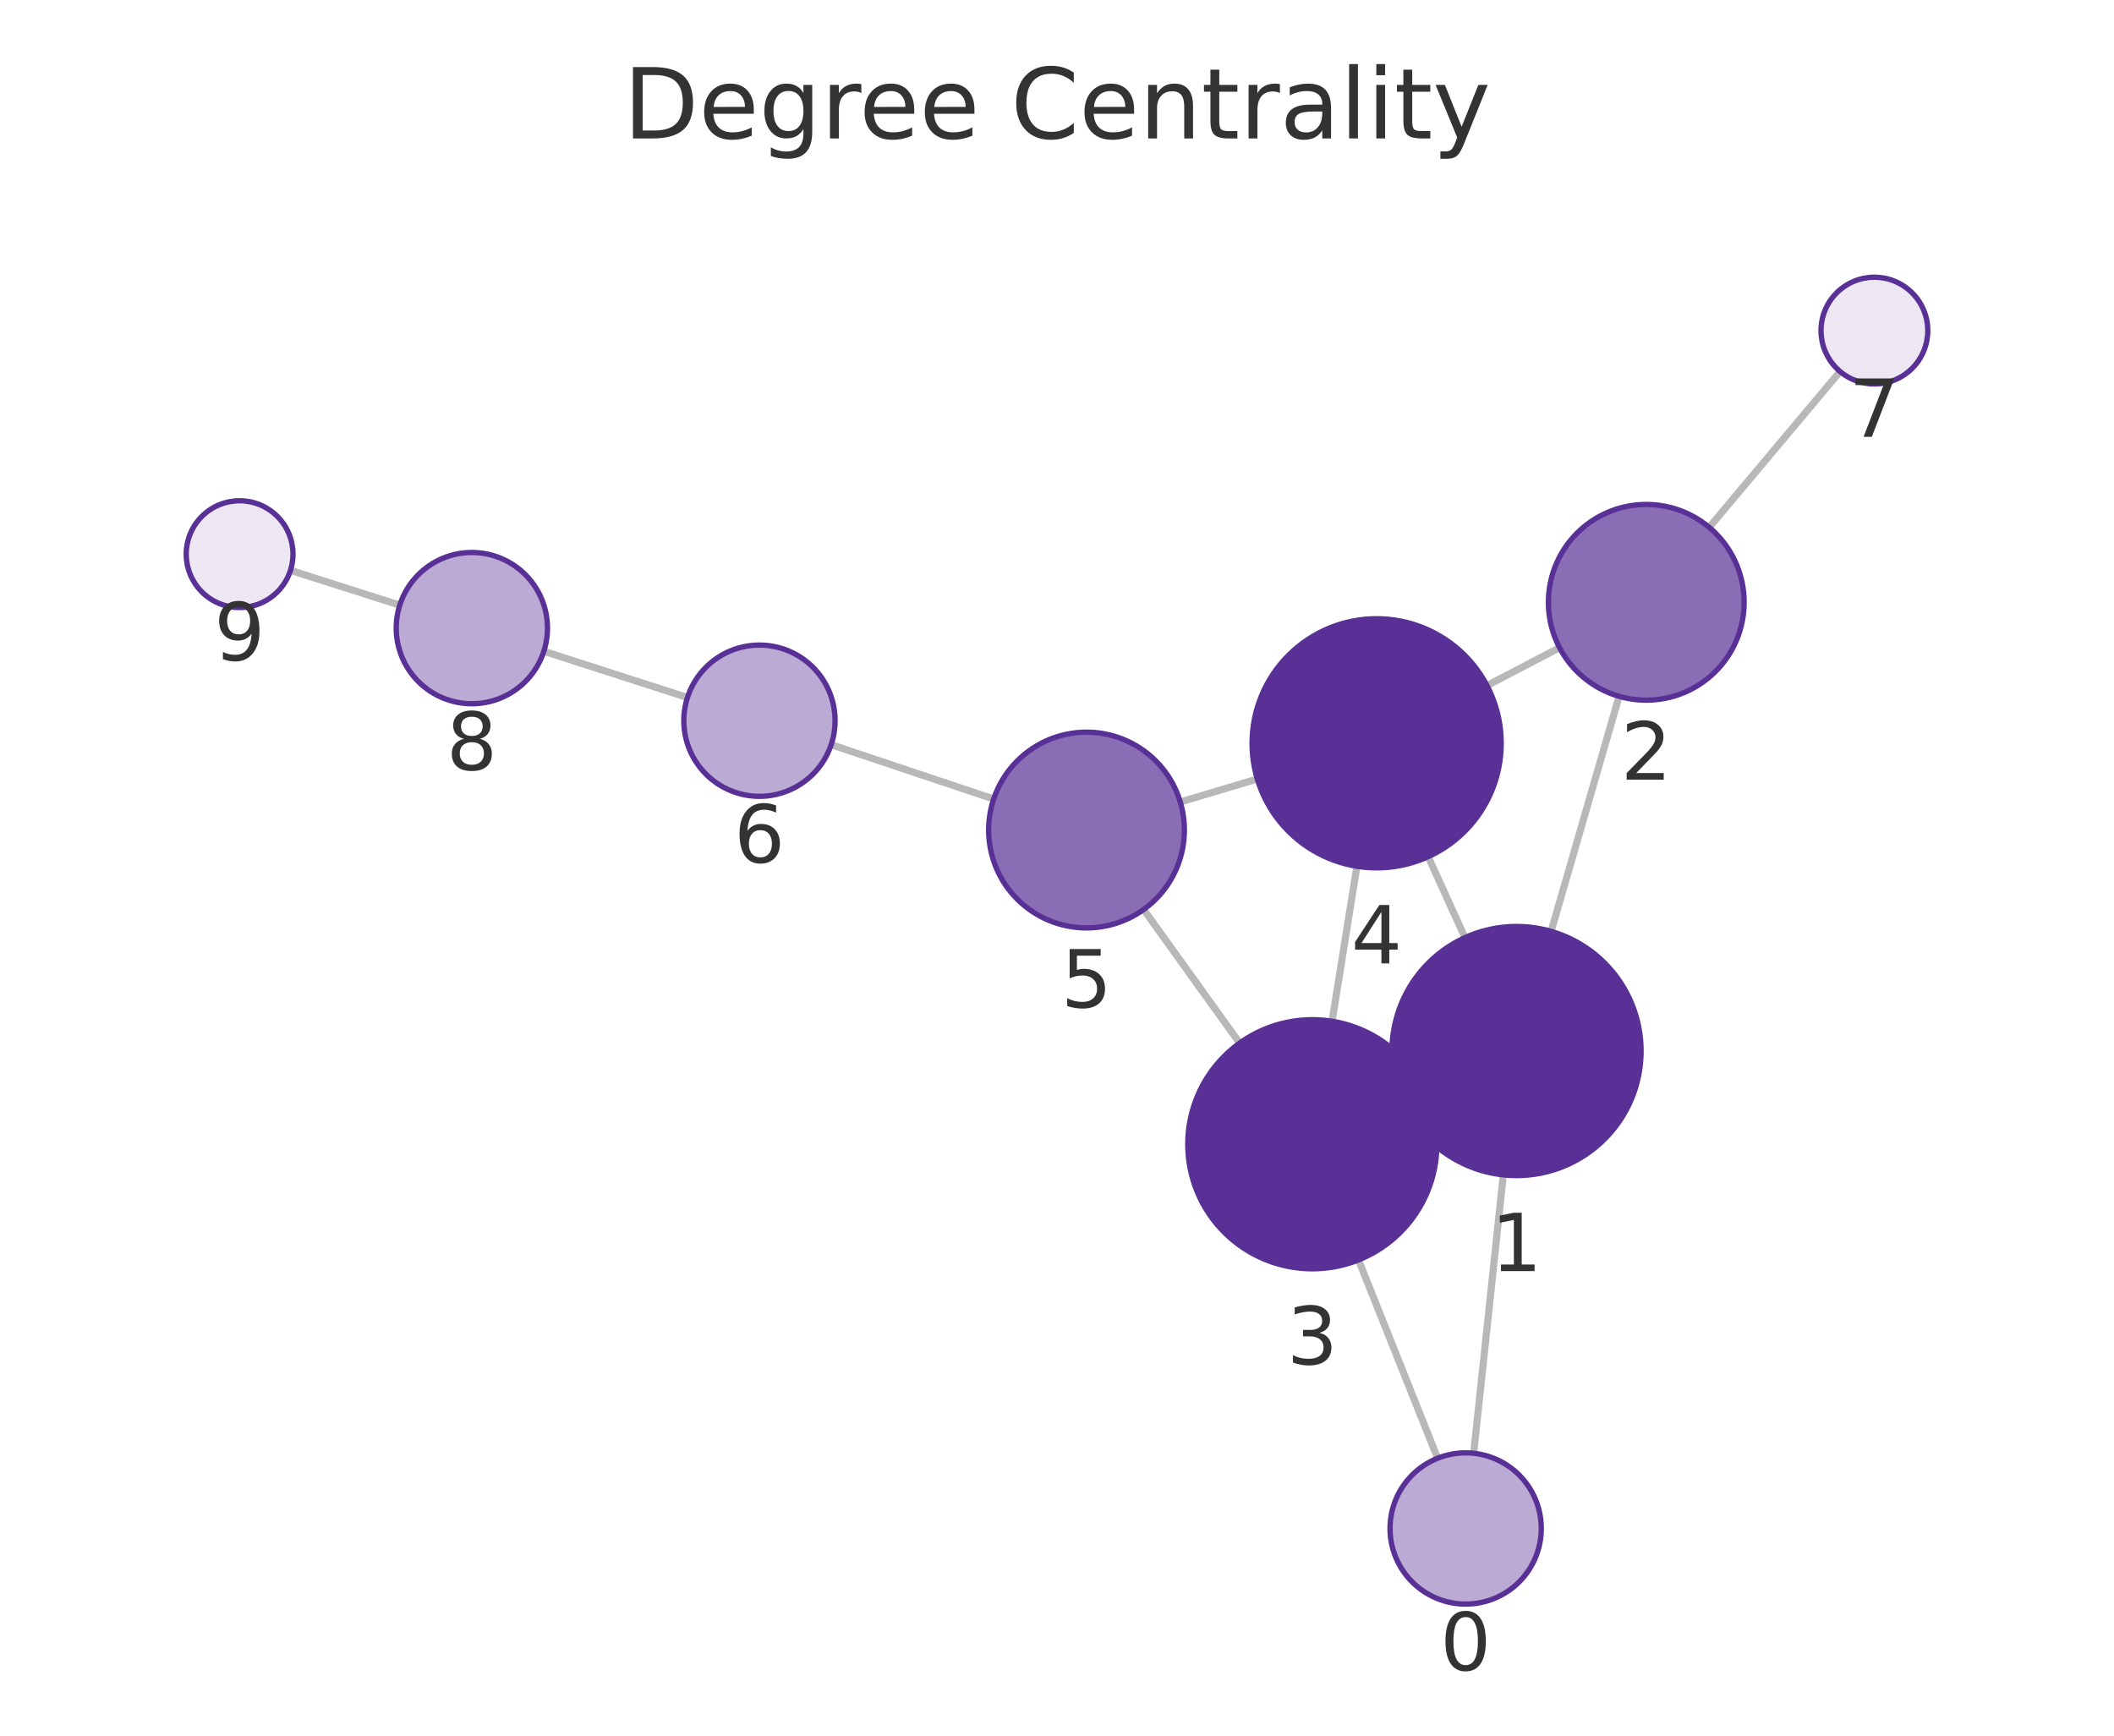
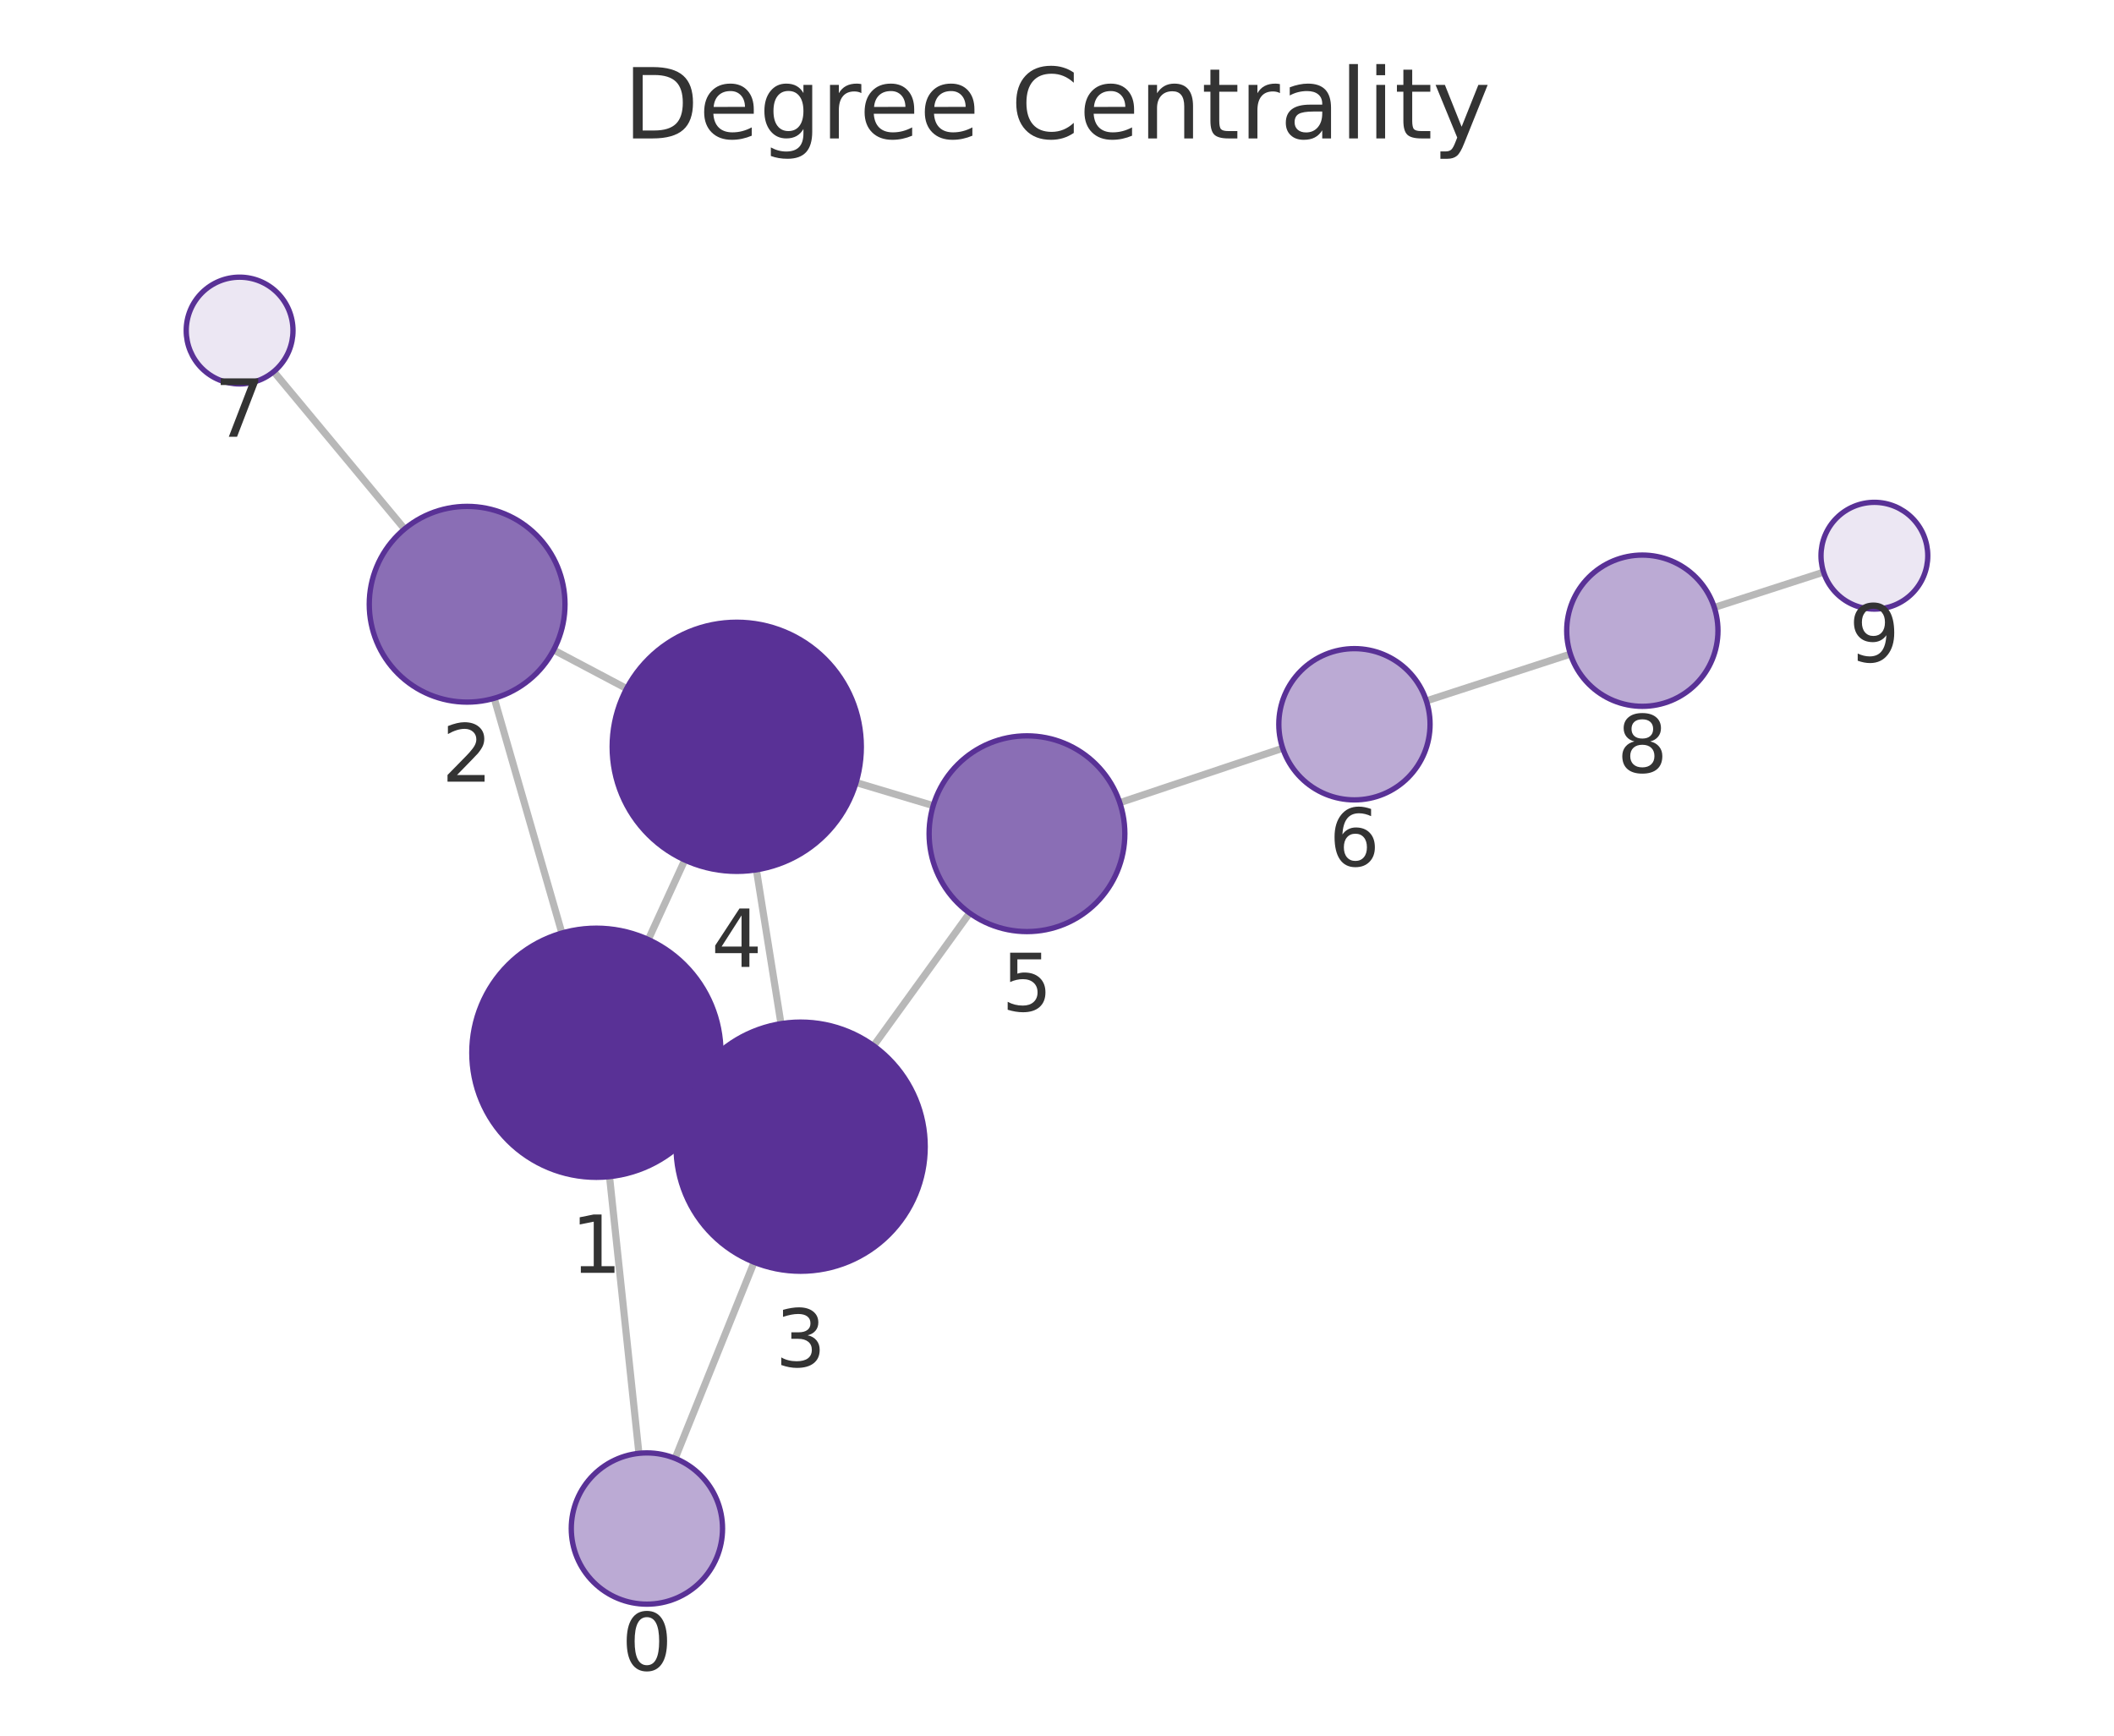
<svg xmlns="http://www.w3.org/2000/svg" xmlns:xlink="http://www.w3.org/1999/xlink" width="237.6pt" height="195.078pt" viewBox="0 0 237.6 195.078" version="1.1">
  <defs>
    <style type="text/css">*{stroke-linejoin: round; stroke-linecap: butt}</style>
  </defs>
  <g id="figure_1">
    <g id="patch_1">
      <path d="M 0 195.078  L 237.6 195.078  L 237.6 0  L 0 0  L 0 195.078  z " style="fill: none" />
    </g>
    <g id="axes_1">
      <g id="patch_2">
        <path d="M 7.2 187.878  L 230.4 187.878  L 230.4 21.558  L 7.2 21.558  L 7.2 187.878  z " style="fill: none" />
      </g>
      <g id="EdgeCollection_1">
-         <path d="M 165.631 163.34  L 168.964 132.051  " clip-path="url(#p1d1f352571)" style="fill: #b8b8b8; stroke: #b8b8b8; stroke-width: 0.8" />
-         <path d="M 161.581 163.897  L 152.687 141.61  " clip-path="url(#p1d1f352571)" style="fill: #b8b8b8; stroke: #b8b8b8; stroke-width: 0.8" />
-         <path d="M 174.336 104.68  L 181.975 78.264  " clip-path="url(#p1d1f352571)" style="fill: #b8b8b8; stroke: #b8b8b8; stroke-width: 0.8" />
-         <path d="M 157.712 123.944  L 160.234 122.792  " clip-path="url(#p1d1f352571)" style="fill: #b8b8b8; stroke: #b8b8b8; stroke-width: 0.8" />
-         <path d="M 164.653 105.384  L 160.519 96.288  " clip-path="url(#p1d1f352571)" style="fill: #b8b8b8; stroke: #b8b8b8; stroke-width: 0.8" />
-         <path d="M 175.282 72.794  L 167.131 77.056  " clip-path="url(#p1d1f352571)" style="fill: #b8b8b8; stroke: #b8b8b8; stroke-width: 0.8" />
-         <path d="M 192.103 59.272  L 206.812 41.753  " clip-path="url(#p1d1f352571)" style="fill: #b8b8b8; stroke: #b8b8b8; stroke-width: 0.8" />
-         <path d="M 149.715 114.783  L 152.508 97.367  " clip-path="url(#p1d1f352571)" style="fill: #b8b8b8; stroke: #b8b8b8; stroke-width: 0.8" />
-         <path d="M 139.328 117.238  L 128.537 102.224  " clip-path="url(#p1d1f352571)" style="fill: #b8b8b8; stroke: #b8b8b8; stroke-width: 0.8" />
-         <path d="M 141.312 87.554  L 132.656 90.141  " clip-path="url(#p1d1f352571)" style="fill: #b8b8b8; stroke: #b8b8b8; stroke-width: 0.8" />
-         <path d="M 111.684 89.805  L 93.418 83.698  " clip-path="url(#p1d1f352571)" style="fill: #b8b8b8; stroke: #b8b8b8; stroke-width: 0.8" />
-         <path d="M 77.266 78.398  L 61.124 73.201  " clip-path="url(#p1d1f352571)" style="fill: #b8b8b8; stroke: #b8b8b8; stroke-width: 0.8" />
-         <path d="M 44.933 68.017  L 32.647 64.104  " clip-path="url(#p1d1f352571)" style="fill: #b8b8b8; stroke: #b8b8b8; stroke-width: 0.8" />
+         <path d="M 71.81 163.346  L 68.508 132.246  " clip-path="url(#p5c2a547241)" style="fill: #b8b8b8; stroke: #b8b8b8; stroke-width: 0.8" />
+         <path d="M 75.882 163.914  L 84.757 141.867  " clip-path="url(#p5c2a547241)" style="fill: #b8b8b8; stroke: #b8b8b8; stroke-width: 0.8" />
+         <path d="M 63.153 104.872  L 55.548 78.484  " clip-path="url(#p5c2a547241)" style="fill: #b8b8b8; stroke: #b8b8b8; stroke-width: 0.8" />
+         <path d="M 79.749 124.173  L 77.266 123.031  " clip-path="url(#p5c2a547241)" style="fill: #b8b8b8; stroke: #b8b8b8; stroke-width: 0.8" />
+         <path d="M 72.868 105.599  L 76.968 96.662  " clip-path="url(#p5c2a547241)" style="fill: #b8b8b8; stroke: #b8b8b8; stroke-width: 0.8" />
+         <path d="M 62.226 73.056  L 70.429 77.393  " clip-path="url(#p5c2a547241)" style="fill: #b8b8b8; stroke: #b8b8b8; stroke-width: 0.8" />
+         <path d="M 45.47 59.455  L 30.766 41.767  " clip-path="url(#p5c2a547241)" style="fill: #b8b8b8; stroke: #b8b8b8; stroke-width: 0.8" />
+         <path d="M 87.777 115.055  L 85.014 97.762  " clip-path="url(#p5c2a547241)" style="fill: #b8b8b8; stroke: #b8b8b8; stroke-width: 0.8" />
+         <path d="M 98.19 117.536  L 108.979 102.618  " clip-path="url(#p5c2a547241)" style="fill: #b8b8b8; stroke: #b8b8b8; stroke-width: 0.8" />
+         <path d="M 96.218 87.953  L 104.887 90.549  " clip-path="url(#p5c2a547241)" style="fill: #b8b8b8; stroke: #b8b8b8; stroke-width: 0.8" />
+         <path d="M 125.858 90.218  L 144.168 84.097  " clip-path="url(#p5c2a547241)" style="fill: #b8b8b8; stroke: #b8b8b8; stroke-width: 0.8" />
+         <path d="M 160.314 78.776  L 176.504 73.514  " clip-path="url(#p5c2a547241)" style="fill: #b8b8b8; stroke: #b8b8b8; stroke-width: 0.8" />
+         <path d="M 192.676 68.274  L 204.96 64.304  " clip-path="url(#p5c2a547241)" style="fill: #b8b8b8; stroke: #b8b8b8; stroke-width: 0.8" />
      </g>
      <g id="VertexCollection_1">
-         <path d="M 164.731 180.292  C 166.985 180.292 169.147 179.396 170.741 177.802  C 172.335 176.208 173.231 174.046 173.231 171.792  C 173.231 169.538 172.335 167.375 170.741 165.782  C 169.147 164.188 166.985 163.292 164.731 163.292  C 162.477 163.292 160.314 164.188 158.721 165.782  C 157.127 167.375 156.231 169.538 156.231 171.792  C 156.231 174.046 157.127 176.208 158.721 177.802  C 160.314 179.396 162.477 180.292 164.731 180.292  z " clip-path="url(#p1d1f352571)" style="fill: #bbaad4; stroke: #593196; stroke-width: 0.6" />
-         <path d="M 170.447 132.129  C 174.16 132.129 177.721 130.654 180.347 128.029  C 182.972 125.403 184.447 121.842 184.447 118.129  C 184.447 114.416 182.972 110.855 180.347 108.23  C 177.721 105.604 174.16 104.129 170.447 104.129  C 166.734 104.129 163.173 105.604 160.548 108.23  C 157.922 110.855 156.447 114.416 156.447 118.129  C 156.447 121.842 157.922 125.403 160.548 128.029  C 163.173 130.654 166.734 132.129 170.447 132.129  z " clip-path="url(#p1d1f352571)" style="fill: #593196; stroke: #593196; stroke-width: 0.6" />
-         <path d="M 185.03 78.697  C 187.947 78.697 190.745 77.538 192.808 75.475  C 194.871 73.412 196.03 70.614 196.03 67.697  C 196.03 64.779 194.871 61.981 192.808 59.918  C 190.745 57.856 187.947 56.697 185.03 56.697  C 182.113 56.697 179.315 57.856 177.252 59.918  C 175.189 61.981 174.03 64.779 174.03 67.697  C 174.03 70.614 175.189 73.412 177.252 75.475  C 179.315 77.538 182.113 78.697 185.03 78.697  z " clip-path="url(#p1d1f352571)" style="fill: #8a6eb5; stroke: #593196; stroke-width: 0.6" />
-         <path d="M 147.498 142.607  C 151.211 142.607 154.772 141.132 157.398 138.506  C 160.023 135.881 161.498 132.32 161.498 128.607  C 161.498 124.894 160.023 121.333 157.398 118.707  C 154.772 116.082 151.211 114.607 147.498 114.607  C 143.785 114.607 140.224 116.082 137.599 118.707  C 134.973 121.333 133.498 124.894 133.498 128.607  C 133.498 132.32 134.973 135.881 137.599 138.506  C 140.224 141.132 143.785 142.607 147.498 142.607  z " clip-path="url(#p1d1f352571)" style="fill: #593196; stroke: #593196; stroke-width: 0.6" />
-         <path d="M 154.725 97.543  C 158.438 97.543 161.999 96.068 164.624 93.443  C 167.25 90.818 168.725 87.256 168.725 83.543  C 168.725 79.831 167.25 76.269 164.624 73.644  C 161.999 71.019 158.438 69.543 154.725 69.543  C 151.012 69.543 147.451 71.019 144.825 73.644  C 142.2 76.269 140.725 79.831 140.725 83.543  C 140.725 87.256 142.2 90.818 144.825 93.443  C 147.451 96.068 151.012 97.543 154.725 97.543  z " clip-path="url(#p1d1f352571)" style="fill: #593196; stroke: #593196; stroke-width: 0.6" />
-         <path d="M 122.117 104.292  C 125.034 104.292 127.832 103.133 129.895 101.07  C 131.958 99.008 133.117 96.209 133.117 93.292  C 133.117 90.375 131.958 87.577 129.895 85.514  C 127.832 83.451 125.034 82.292 122.117 82.292  C 119.2 82.292 116.402 83.451 114.339 85.514  C 112.276 87.577 111.117 90.375 111.117 93.292  C 111.117 96.209 112.276 99.008 114.339 101.07  C 116.402 103.133 119.2 104.292 122.117 104.292  z " clip-path="url(#p1d1f352571)" style="fill: #8a6eb5; stroke: #593196; stroke-width: 0.6" />
-         <path d="M 85.357 89.503  C 87.611 89.503 89.773 88.607 91.367 87.013  C 92.961 85.419 93.857 83.257 93.857 81.003  C 93.857 78.749 92.961 76.586 91.367 74.992  C 89.773 73.398 87.611 72.503 85.357 72.503  C 83.102 72.503 80.94 73.398 79.346 74.992  C 77.752 76.586 76.857 78.749 76.857 81.003  C 76.857 83.257 77.752 85.419 79.346 87.013  C 80.94 88.607 83.102 89.503 85.357 89.503  z " clip-path="url(#p1d1f352571)" style="fill: #bbaad4; stroke: #593196; stroke-width: 0.6" />
-         <path d="M 210.67 43.158  C 212.261 43.158 213.787 42.526 214.912 41.401  C 216.038 40.276 216.67 38.749 216.67 37.158  C 216.67 35.567 216.038 34.041 214.912 32.916  C 213.787 31.79 212.261 31.158 210.67 31.158  C 209.079 31.158 207.552 31.79 206.427 32.916  C 205.302 34.041 204.67 35.567 204.67 37.158  C 204.67 38.749 205.302 40.276 206.427 41.401  C 207.552 42.526 209.079 43.158 210.67 43.158  z " clip-path="url(#p1d1f352571)" style="fill: #ece7f3; stroke: #593196; stroke-width: 0.6" />
-         <path d="M 53.033 79.096  C 55.287 79.096 57.449 78.2 59.043 76.606  C 60.637 75.012 61.533 72.85 61.533 70.596  C 61.533 68.342 60.637 66.18 59.043 64.586  C 57.449 62.992 55.287 62.096 53.033 62.096  C 50.778 62.096 48.616 62.992 47.022 64.586  C 45.428 66.18 44.533 68.342 44.533 70.596  C 44.533 72.85 45.428 75.012 47.022 76.606  C 48.616 78.2 50.778 79.096 53.033 79.096  z " clip-path="url(#p1d1f352571)" style="fill: #bbaad4; stroke: #593196; stroke-width: 0.6" />
-         <path d="M 26.93 68.283  C 28.521 68.283 30.048 67.651 31.173 66.526  C 32.298 65.401 32.93 63.874 32.93 62.283  C 32.93 60.692 32.298 59.166 31.173 58.04  C 30.048 56.915 28.521 56.283 26.93 56.283  C 25.339 56.283 23.813 56.915 22.688 58.04  C 21.562 59.166 20.93 60.692 20.93 62.283  C 20.93 63.874 21.562 65.401 22.688 66.526  C 23.813 67.651 25.339 68.283 26.93 68.283  z " clip-path="url(#p1d1f352571)" style="fill: #ece7f3; stroke: #593196; stroke-width: 0.6" />
+         <path d="M 72.708 180.299  C 74.962 180.299 77.124 179.403 78.718 177.809  C 80.312 176.215 81.208 174.053 81.208 171.799  C 81.208 169.545 80.312 167.383 78.718 165.789  C 77.124 164.195 74.962 163.299 72.708 163.299  C 70.453 163.299 68.291 164.195 66.697 165.789  C 65.103 167.383 64.208 169.545 64.208 171.799  C 64.208 174.053 65.103 176.215 66.697 177.809  C 68.291 179.403 70.453 180.299 72.708 180.299  z " clip-path="url(#p5c2a547241)" style="fill: #bbaad4; stroke: #593196; stroke-width: 0.6" />
+         <path d="M 67.03 132.324  C 70.742 132.324 74.304 130.849 76.929 128.224  C 79.554 125.598 81.03 122.037 81.03 118.324  C 81.03 114.611 79.554 111.05 76.929 108.425  C 74.304 105.799 70.742 104.324 67.03 104.324  C 63.317 104.324 59.755 105.799 57.13 108.425  C 54.505 111.05 53.03 114.611 53.03 118.324  C 53.03 122.037 54.505 125.598 57.13 128.224  C 59.755 130.849 63.317 132.324 67.03 132.324  z " clip-path="url(#p5c2a547241)" style="fill: #593196; stroke: #593196; stroke-width: 0.6" />
+         <path d="M 52.502 78.914  C 55.419 78.914 58.217 77.755 60.28 75.693  C 62.342 73.63 63.502 70.832 63.502 67.914  C 63.502 64.997 62.342 62.199 60.28 60.136  C 58.217 58.073 55.419 56.914 52.502 56.914  C 49.584 56.914 46.786 58.073 44.723 60.136  C 42.661 62.199 41.502 64.997 41.502 67.914  C 41.502 70.832 42.661 73.63 44.723 75.693  C 46.786 77.755 49.584 78.914 52.502 78.914  z " clip-path="url(#p5c2a547241)" style="fill: #8a6eb5; stroke: #593196; stroke-width: 0.6" />
+         <path d="M 89.985 142.88  C 93.698 142.88 97.26 141.405 99.885 138.779  C 102.51 136.154 103.985 132.593 103.985 128.88  C 103.985 125.167 102.51 121.606 99.885 118.98  C 97.26 116.355 93.698 114.88 89.985 114.88  C 86.273 114.88 82.711 116.355 80.086 118.98  C 77.461 121.606 75.985 125.167 75.985 128.88  C 75.985 132.593 77.461 136.154 80.086 138.779  C 82.711 141.405 86.273 142.88 89.985 142.88  z " clip-path="url(#p5c2a547241)" style="fill: #593196; stroke: #593196; stroke-width: 0.6" />
+         <path d="M 82.806 97.937  C 86.519 97.937 90.08 96.462 92.705 93.837  C 95.331 91.211 96.806 87.65 96.806 83.937  C 96.806 80.224 95.331 76.663 92.705 74.038  C 90.08 71.412 86.519 69.937 82.806 69.937  C 79.093 69.937 75.532 71.412 72.906 74.038  C 70.281 76.663 68.806 80.224 68.806 83.937  C 68.806 87.65 70.281 91.211 72.906 93.837  C 75.532 96.462 79.093 97.937 82.806 97.937  z " clip-path="url(#p5c2a547241)" style="fill: #593196; stroke: #593196; stroke-width: 0.6" />
+         <path d="M 115.425 104.705  C 118.342 104.705 121.14 103.546 123.203 101.483  C 125.266 99.42 126.425 96.622 126.425 93.705  C 126.425 90.787 125.266 87.989 123.203 85.926  C 121.14 83.864 118.342 82.705 115.425 82.705  C 112.508 82.705 109.709 83.864 107.647 85.926  C 105.584 87.989 104.425 90.787 104.425 93.705  C 104.425 96.622 105.584 99.42 107.647 101.483  C 109.709 103.546 112.508 104.705 115.425 104.705  z " clip-path="url(#p5c2a547241)" style="fill: #8a6eb5; stroke: #593196; stroke-width: 0.6" />
+         <path d="M 152.23 89.903  C 154.484 89.903 156.646 89.007 158.24 87.413  C 159.834 85.819 160.73 83.657 160.73 81.403  C 160.73 79.149 159.834 76.986 158.24 75.392  C 156.646 73.798 154.484 72.903 152.23 72.903  C 149.976 72.903 147.814 73.798 146.22 75.392  C 144.626 76.986 143.73 79.149 143.73 81.403  C 143.73 83.657 144.626 85.819 146.22 87.413  C 147.814 89.007 149.976 89.903 152.23 89.903  z " clip-path="url(#p5c2a547241)" style="fill: #bbaad4; stroke: #593196; stroke-width: 0.6" />
+         <path d="M 26.931 43.153  C 28.522 43.153 30.048 42.521 31.173 41.396  C 32.299 40.271 32.931 38.745 32.931 37.153  C 32.931 35.562 32.299 34.036 31.173 32.911  C 30.048 31.786 28.522 31.153 26.931 31.153  C 25.34 31.153 23.813 31.786 22.688 32.911  C 21.563 34.036 20.931 35.562 20.931 37.153  C 20.931 38.745 21.563 40.271 22.688 41.396  C 23.813 42.521 25.34 43.153 26.931 43.153  z " clip-path="url(#p5c2a547241)" style="fill: #ece7f3; stroke: #593196; stroke-width: 0.6" />
+         <path d="M 184.588 79.387  C 186.842 79.387 189.004 78.492 190.598 76.898  C 192.192 75.304 193.088 73.141 193.088 70.887  C 193.088 68.633 192.192 66.471 190.598 64.877  C 189.004 63.283 186.842 62.387 184.588 62.387  C 182.334 62.387 180.172 63.283 178.578 64.877  C 176.984 66.471 176.088 68.633 176.088 70.887  C 176.088 73.141 176.984 75.304 178.578 76.898  C 180.172 78.492 182.334 79.387 184.588 79.387  z " clip-path="url(#p5c2a547241)" style="fill: #bbaad4; stroke: #593196; stroke-width: 0.6" />
+         <path d="M 210.669 68.459  C 212.26 68.459 213.787 67.827 214.912 66.702  C 216.037 65.577 216.669 64.051 216.669 62.459  C 216.669 60.868 216.037 59.342 214.912 58.217  C 213.787 57.092 212.26 56.459 210.669 56.459  C 209.078 56.459 207.552 57.092 206.427 58.217  C 205.301 59.342 204.669 60.868 204.669 62.459  C 204.669 64.051 205.301 65.577 206.427 66.702  C 207.552 67.827 209.078 68.459 210.669 68.459  z " clip-path="url(#p5c2a547241)" style="fill: #ece7f3; stroke: #593196; stroke-width: 0.6" />
      </g>
      <g id="text_1">
-         <g clip-path="url(#p1d1f352571)">
-           <g style="fill: #333333" transform="translate(161.8678 187.7298) scale(0.09 -0.09)">
+         <g clip-path="url(#p5c2a547241)">
+           <g style="fill: #333333" transform="translate(69.84453 187.7369) scale(0.09 -0.09)">
            <defs>
              <path id="DejaVuSans-13" d="M 2034 4250  Q 1547 4250 1301 3770  Q 1056 3291 1056 2328  Q 1056 1369 1301 889  Q 1547 409 2034 409  Q 2525 409 2770 889  Q 3016 1369 3016 2328  Q 3016 3291 2770 3770  Q 2525 4250 2034 4250  z M 2034 4750  Q 2819 4750 3233 4129  Q 3647 3509 3647 2328  Q 3647 1150 3233 529  Q 2819 -91 2034 -91  Q 1250 -91 836 529  Q 422 1150 422 2328  Q 422 3509 836 4129  Q 1250 4750 2034 4750  z " transform="scale(0.015625)" />
            </defs>
            <use xlink:href="#DejaVuSans-13" />
          </g>
        </g>
      </g>
      <g id="text_2">
-         <g clip-path="url(#p1d1f352571)">
-           <g style="fill: #333333" transform="translate(167.584 142.8672) scale(0.09 -0.09)">
+         <g clip-path="url(#p5c2a547241)">
+           <g style="fill: #333333" transform="translate(64.16644 143.062) scale(0.09 -0.09)">
            <defs>
              <path id="DejaVuSans-14" d="M 794 531  L 1825 531  L 1825 4091  L 703 3866  L 703 4441  L 1819 4666  L 2450 4666  L 2450 531  L 3481 531  L 3481 0  L 794 0  L 794 531  z " transform="scale(0.015625)" />
            </defs>
            <use xlink:href="#DejaVuSans-14" />
          </g>
        </g>
      </g>
      <g id="text_3">
-         <g clip-path="url(#p1d1f352571)">
-           <g style="fill: #333333" transform="translate(182.167 87.63444) scale(0.09 -0.09)">
+         <g clip-path="url(#p5c2a547241)">
+           <g style="fill: #333333" transform="translate(49.63838 87.85226) scale(0.09 -0.09)">
            <defs>
              <path id="DejaVuSans-15" d="M 1228 531  L 3431 531  L 3431 0  L 469 0  L 469 531  Q 828 903 1448 1529  Q 2069 2156 2228 2338  Q 2531 2678 2651 2914  Q 2772 3150 2772 3378  Q 2772 3750 2511 3984  Q 2250 4219 1831 4219  Q 1534 4219 1204 4116  Q 875 4013 500 3803  L 500 4441  Q 881 4594 1212 4672  Q 1544 4750 1819 4750  Q 2544 4750 2975 4387  Q 3406 4025 3406 3419  Q 3406 3131 3298 2873  Q 3191 2616 2906 2266  Q 2828 2175 2409 1742  Q 1991 1309 1228 531  z " transform="scale(0.015625)" />
            </defs>
            <use xlink:href="#DejaVuSans-15" />
          </g>
        </g>
      </g>
      <g id="text_4">
-         <g clip-path="url(#p1d1f352571)">
-           <g style="fill: #333333" transform="translate(144.6352 153.3447) scale(0.09 -0.09)">
+         <g clip-path="url(#p5c2a547241)">
+           <g style="fill: #333333" transform="translate(87.12236 153.6176) scale(0.09 -0.09)">
            <defs>
              <path id="DejaVuSans-16" d="M 2597 2516  Q 3050 2419 3304 2112  Q 3559 1806 3559 1356  Q 3559 666 3084 287  Q 2609 -91 1734 -91  Q 1441 -91 1130 -33  Q 819 25 488 141  L 488 750  Q 750 597 1062 519  Q 1375 441 1716 441  Q 2309 441 2620 675  Q 2931 909 2931 1356  Q 2931 1769 2642 2001  Q 2353 2234 1838 2234  L 1294 2234  L 1294 2753  L 1863 2753  Q 2328 2753 2575 2939  Q 2822 3125 2822 3475  Q 2822 3834 2567 4026  Q 2313 4219 1838 4219  Q 1578 4219 1281 4162  Q 984 4106 628 3988  L 628 4550  Q 988 4650 1302 4700  Q 1616 4750 1894 4750  Q 2613 4750 3031 4423  Q 3450 4097 3450 3541  Q 3450 3153 3228 2886  Q 3006 2619 2597 2516  z " transform="scale(0.015625)" />
            </defs>
            <use xlink:href="#DejaVuSans-16" />
          </g>
        </g>
      </g>
      <g id="text_5">
-         <g clip-path="url(#p1d1f352571)">
-           <g style="fill: #333333" transform="translate(151.8618 108.2814) scale(0.09 -0.09)">
+         <g clip-path="url(#p5c2a547241)">
+           <g style="fill: #333333" transform="translate(79.94272 108.6752) scale(0.09 -0.09)">
            <defs>
              <path id="DejaVuSans-17" d="M 2419 4116  L 825 1625  L 2419 1625  L 2419 4116  z M 2253 4666  L 3047 4666  L 3047 1625  L 3713 1625  L 3713 1100  L 3047 1100  L 3047 0  L 2419 0  L 2419 1100  L 313 1100  L 313 1709  L 2253 4666  z " transform="scale(0.015625)" />
            </defs>
            <use xlink:href="#DejaVuSans-17" />
          </g>
        </g>
      </g>
      <g id="text_6">
-         <g clip-path="url(#p1d1f352571)">
-           <g style="fill: #333333" transform="translate(119.2538 113.2301) scale(0.09 -0.09)">
+         <g clip-path="url(#p5c2a547241)">
+           <g style="fill: #333333" transform="translate(112.5617 113.6425) scale(0.09 -0.09)">
            <defs>
              <path id="DejaVuSans-18" d="M 691 4666  L 3169 4666  L 3169 4134  L 1269 4134  L 1269 2991  Q 1406 3038 1543 3061  Q 1681 3084 1819 3084  Q 2600 3084 3056 2656  Q 3513 2228 3513 1497  Q 3513 744 3044 326  Q 2575 -91 1722 -91  Q 1428 -91 1123 -41  Q 819 9 494 109  L 494 744  Q 775 591 1075 516  Q 1375 441 1709 441  Q 2250 441 2565 725  Q 2881 1009 2881 1497  Q 2881 1984 2565 2268  Q 2250 2553 1709 2553  Q 1456 2553 1204 2497  Q 953 2441 691 2322  L 691 4666  z " transform="scale(0.015625)" />
            </defs>
            <use xlink:href="#DejaVuSans-18" />
          </g>
        </g>
      </g>
      <g id="text_7">
-         <g clip-path="url(#p1d1f352571)">
-           <g style="fill: #333333" transform="translate(82.49342 96.94075) scale(0.09 -0.09)">
+         <g clip-path="url(#p5c2a547241)">
+           <g style="fill: #333333" transform="translate(149.3668 97.34071) scale(0.09 -0.09)">
            <defs>
              <path id="DejaVuSans-19" d="M 2113 2584  Q 1688 2584 1439 2293  Q 1191 2003 1191 1497  Q 1191 994 1439 701  Q 1688 409 2113 409  Q 2538 409 2786 701  Q 3034 994 3034 1497  Q 3034 2003 2786 2293  Q 2538 2584 2113 2584  z M 3366 4563  L 3366 3988  Q 3128 4100 2886 4159  Q 2644 4219 2406 4219  Q 1781 4219 1451 3797  Q 1122 3375 1075 2522  Q 1259 2794 1537 2939  Q 1816 3084 2150 3084  Q 2853 3084 3261 2657  Q 3669 2231 3669 1497  Q 3669 778 3244 343  Q 2819 -91 2113 -91  Q 1303 -91 875 529  Q 447 1150 447 2328  Q 447 3434 972 4092  Q 1497 4750 2381 4750  Q 2619 4750 2861 4703  Q 3103 4656 3366 4563  z " transform="scale(0.015625)" />
            </defs>
            <use xlink:href="#DejaVuSans-19" />
          </g>
        </g>
      </g>
      <g id="text_8">
-         <g clip-path="url(#p1d1f352571)">
-           <g style="fill: #333333" transform="translate(207.8066 49.09617) scale(0.09 -0.09)">
+         <g clip-path="url(#p5c2a547241)">
+           <g style="fill: #333333" transform="translate(24.06767 49.0912) scale(0.09 -0.09)">
            <defs>
              <path id="DejaVuSans-1a" d="M 525 4666  L 3525 4666  L 3525 4397  L 1831 0  L 1172 0  L 2766 4134  L 525 4134  L 525 4666  z " transform="scale(0.015625)" />
            </defs>
            <use xlink:href="#DejaVuSans-1a" />
          </g>
        </g>
      </g>
      <g id="text_9">
-         <g clip-path="url(#p1d1f352571)">
-           <g style="fill: #333333" transform="translate(50.16946 86.53394) scale(0.09 -0.09)">
+         <g clip-path="url(#p5c2a547241)">
+           <g style="fill: #333333" transform="translate(181.7249 86.82511) scale(0.09 -0.09)">
            <defs>
              <path id="DejaVuSans-1b" d="M 2034 2216  Q 1584 2216 1326 1975  Q 1069 1734 1069 1313  Q 1069 891 1326 650  Q 1584 409 2034 409  Q 2484 409 2743 651  Q 3003 894 3003 1313  Q 3003 1734 2745 1975  Q 2488 2216 2034 2216  z M 1403 2484  Q 997 2584 770 2862  Q 544 3141 544 3541  Q 544 4100 942 4425  Q 1341 4750 2034 4750  Q 2731 4750 3128 4425  Q 3525 4100 3525 3541  Q 3525 3141 3298 2862  Q 3072 2584 2669 2484  Q 3125 2378 3379 2068  Q 3634 1759 3634 1313  Q 3634 634 3220 271  Q 2806 -91 2034 -91  Q 1263 -91 848 271  Q 434 634 434 1313  Q 434 1759 690 2068  Q 947 2378 1403 2484  z M 1172 3481  Q 1172 3119 1398 2916  Q 1625 2713 2034 2713  Q 2441 2713 2670 2916  Q 2900 3119 2900 3481  Q 2900 3844 2670 4047  Q 2441 4250 2034 4250  Q 1625 4250 1398 4047  Q 1172 3844 1172 3481  z " transform="scale(0.015625)" />
            </defs>
            <use xlink:href="#DejaVuSans-1b" />
          </g>
        </g>
      </g>
      <g id="text_10">
-         <g clip-path="url(#p1d1f352571)">
-           <g style="fill: #333333" transform="translate(24.06713 74.22093) scale(0.09 -0.09)">
+         <g clip-path="url(#p5c2a547241)">
+           <g style="fill: #333333" transform="translate(207.8061 74.39721) scale(0.09 -0.09)">
            <defs>
              <path id="DejaVuSans-1c" d="M 703 97  L 703 672  Q 941 559 1184 500  Q 1428 441 1663 441  Q 2288 441 2617 861  Q 2947 1281 2994 2138  Q 2813 1869 2534 1725  Q 2256 1581 1919 1581  Q 1219 1581 811 2004  Q 403 2428 403 3163  Q 403 3881 828 4315  Q 1253 4750 1959 4750  Q 2769 4750 3195 4129  Q 3622 3509 3622 2328  Q 3622 1225 3098 567  Q 2575 -91 1691 -91  Q 1453 -91 1209 -44  Q 966 3 703 97  z M 1959 2075  Q 2384 2075 2632 2365  Q 2881 2656 2881 3163  Q 2881 3666 2632 3958  Q 2384 4250 1959 4250  Q 1534 4250 1286 3958  Q 1038 3666 1038 3163  Q 1038 2656 1286 2365  Q 1534 2075 1959 2075  z " transform="scale(0.015625)" />
            </defs>
            <use xlink:href="#DejaVuSans-1c" />
          </g>
        </g>
      </g>
      <g id="matplotlib.axis_1" />
      <g id="matplotlib.axis_2" />
      <g id="text_11">
        <g style="fill: #333333" transform="translate(70.06742 15.55828) scale(0.11 -0.11)">
          <defs>
            <path id="DejaVuSans-27" d="M 1259 4147  L 1259 519  L 2022 519  Q 2988 519 3436 956  Q 3884 1394 3884 2338  Q 3884 3275 3436 3711  Q 2988 4147 2022 4147  L 1259 4147  z M 628 4666  L 1925 4666  Q 3281 4666 3915 4102  Q 4550 3538 4550 2338  Q 4550 1131 3912 565  Q 3275 0 1925 0  L 628 0  L 628 4666  z " transform="scale(0.015625)" />
            <path id="DejaVuSans-48" d="M 3597 1894  L 3597 1613  L 953 1613  Q 991 1019 1311 708  Q 1631 397 2203 397  Q 2534 397 2845 478  Q 3156 559 3463 722  L 3463 178  Q 3153 47 2828 -22  Q 2503 -91 2169 -91  Q 1331 -91 842 396  Q 353 884 353 1716  Q 353 2575 817 3079  Q 1281 3584 2069 3584  Q 2775 3584 3186 3129  Q 3597 2675 3597 1894  z M 3022 2063  Q 3016 2534 2758 2815  Q 2500 3097 2075 3097  Q 1594 3097 1305 2825  Q 1016 2553 972 2059  L 3022 2063  z " transform="scale(0.015625)" />
            <path id="DejaVuSans-4a" d="M 2906 1791  Q 2906 2416 2648 2759  Q 2391 3103 1925 3103  Q 1463 3103 1205 2759  Q 947 2416 947 1791  Q 947 1169 1205 825  Q 1463 481 1925 481  Q 2391 481 2648 825  Q 2906 1169 2906 1791  z M 3481 434  Q 3481 -459 3084 -895  Q 2688 -1331 1869 -1331  Q 1566 -1331 1297 -1286  Q 1028 -1241 775 -1147  L 775 -588  Q 1028 -725 1275 -790  Q 1522 -856 1778 -856  Q 2344 -856 2625 -561  Q 2906 -266 2906 331  L 2906 616  Q 2728 306 2450 153  Q 2172 0 1784 0  Q 1141 0 747 490  Q 353 981 353 1791  Q 353 2603 747 3093  Q 1141 3584 1784 3584  Q 2172 3584 2450 3431  Q 2728 3278 2906 2969  L 2906 3500  L 3481 3500  L 3481 434  z " transform="scale(0.015625)" />
            <path id="DejaVuSans-55" d="M 2631 2963  Q 2534 3019 2420 3045  Q 2306 3072 2169 3072  Q 1681 3072 1420 2755  Q 1159 2438 1159 1844  L 1159 0  L 581 0  L 581 3500  L 1159 3500  L 1159 2956  Q 1341 3275 1631 3429  Q 1922 3584 2338 3584  Q 2397 3584 2469 3576  Q 2541 3569 2628 3553  L 2631 2963  z " transform="scale(0.015625)" />
            <path id="DejaVuSans-3" transform="scale(0.015625)" />
            <path id="DejaVuSans-26" d="M 4122 4306  L 4122 3641  Q 3803 3938 3442 4084  Q 3081 4231 2675 4231  Q 1875 4231 1450 3742  Q 1025 3253 1025 2328  Q 1025 1406 1450 917  Q 1875 428 2675 428  Q 3081 428 3442 575  Q 3803 722 4122 1019  L 4122 359  Q 3791 134 3420 21  Q 3050 -91 2638 -91  Q 1578 -91 968 557  Q 359 1206 359 2328  Q 359 3453 968 4101  Q 1578 4750 2638 4750  Q 3056 4750 3426 4639  Q 3797 4528 4122 4306  z " transform="scale(0.015625)" />
            <path id="DejaVuSans-51" d="M 3513 2113  L 3513 0  L 2938 0  L 2938 2094  Q 2938 2591 2744 2837  Q 2550 3084 2163 3084  Q 1697 3084 1428 2787  Q 1159 2491 1159 1978  L 1159 0  L 581 0  L 581 3500  L 1159 3500  L 1159 2956  Q 1366 3272 1645 3428  Q 1925 3584 2291 3584  Q 2894 3584 3203 3211  Q 3513 2838 3513 2113  z " transform="scale(0.015625)" />
            <path id="DejaVuSans-57" d="M 1172 4494  L 1172 3500  L 2356 3500  L 2356 3053  L 1172 3053  L 1172 1153  Q 1172 725 1289 603  Q 1406 481 1766 481  L 2356 481  L 2356 0  L 1766 0  Q 1100 0 847 248  Q 594 497 594 1153  L 594 3053  L 172 3053  L 172 3500  L 594 3500  L 594 4494  L 1172 4494  z " transform="scale(0.015625)" />
            <path id="DejaVuSans-44" d="M 2194 1759  Q 1497 1759 1228 1600  Q 959 1441 959 1056  Q 959 750 1161 570  Q 1363 391 1709 391  Q 2188 391 2477 730  Q 2766 1069 2766 1631  L 2766 1759  L 2194 1759  z M 3341 1997  L 3341 0  L 2766 0  L 2766 531  Q 2569 213 2275 61  Q 1981 -91 1556 -91  Q 1019 -91 701 211  Q 384 513 384 1019  Q 384 1609 779 1909  Q 1175 2209 1959 2209  L 2766 2209  L 2766 2266  Q 2766 2663 2505 2880  Q 2244 3097 1772 3097  Q 1472 3097 1187 3025  Q 903 2953 641 2809  L 641 3341  Q 956 3463 1253 3523  Q 1550 3584 1831 3584  Q 2591 3584 2966 3190  Q 3341 2797 3341 1997  z " transform="scale(0.015625)" />
            <path id="DejaVuSans-4f" d="M 603 4863  L 1178 4863  L 1178 0  L 603 0  L 603 4863  z " transform="scale(0.015625)" />
            <path id="DejaVuSans-4c" d="M 603 3500  L 1178 3500  L 1178 0  L 603 0  L 603 3500  z M 603 4863  L 1178 4863  L 1178 4134  L 603 4134  L 603 4863  z " transform="scale(0.015625)" />
            <path id="DejaVuSans-5c" d="M 2059 -325  Q 1816 -950 1584 -1140  Q 1353 -1331 966 -1331  L 506 -1331  L 506 -850  L 844 -850  Q 1081 -850 1212 -737  Q 1344 -625 1503 -206  L 1606 56  L 191 3500  L 800 3500  L 1894 763  L 2988 3500  L 3597 3500  L 2059 -325  z " transform="scale(0.015625)" />
          </defs>
          <use xlink:href="#DejaVuSans-27" />
          <use xlink:href="#DejaVuSans-48" transform="translate(77 0)" />
          <use xlink:href="#DejaVuSans-4a" transform="translate(138.5312 0)" />
          <use xlink:href="#DejaVuSans-55" transform="translate(202.0156 0)" />
          <use xlink:href="#DejaVuSans-48" transform="translate(240.9219 0)" />
          <use xlink:href="#DejaVuSans-48" transform="translate(302.4531 0)" />
          <use xlink:href="#DejaVuSans-3" transform="translate(363.9844 0)" />
          <use xlink:href="#DejaVuSans-26" transform="translate(395.7656 0)" />
          <use xlink:href="#DejaVuSans-48" transform="translate(465.5938 0)" />
          <use xlink:href="#DejaVuSans-51" transform="translate(527.125 0)" />
          <use xlink:href="#DejaVuSans-57" transform="translate(590.5 0)" />
          <use xlink:href="#DejaVuSans-55" transform="translate(629.7031 0)" />
          <use xlink:href="#DejaVuSans-44" transform="translate(670.8125 0)" />
          <use xlink:href="#DejaVuSans-4f" transform="translate(732.0938 0)" />
          <use xlink:href="#DejaVuSans-4c" transform="translate(759.875 0)" />
          <use xlink:href="#DejaVuSans-57" transform="translate(787.6562 0)" />
          <use xlink:href="#DejaVuSans-5c" transform="translate(826.8594 0)" />
        </g>
      </g>
    </g>
  </g>
  <defs>
-     <clipPath id="p1d1f352571">
+     <clipPath id="p5c2a547241">
      <rect x="7.2" y="21.558" width="223.2" height="166.32" />
    </clipPath>
  </defs>
</svg>
